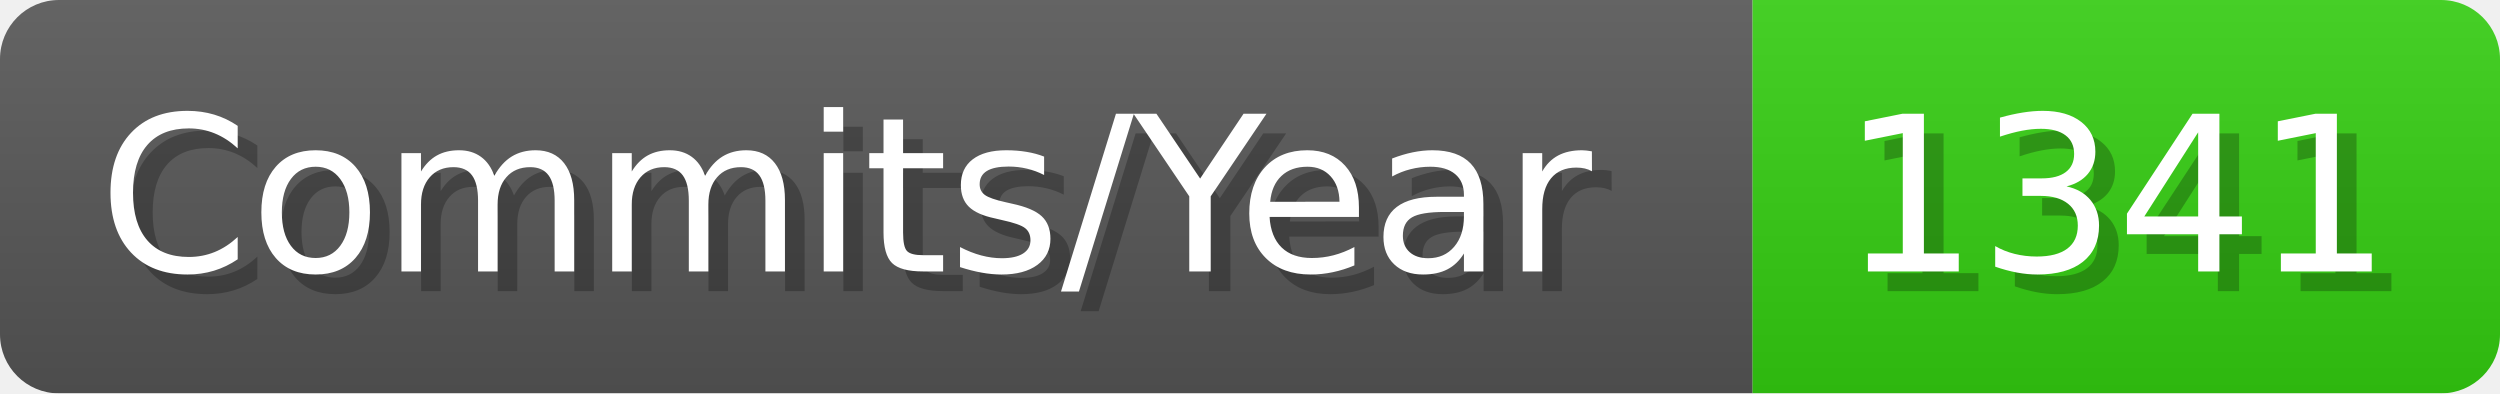
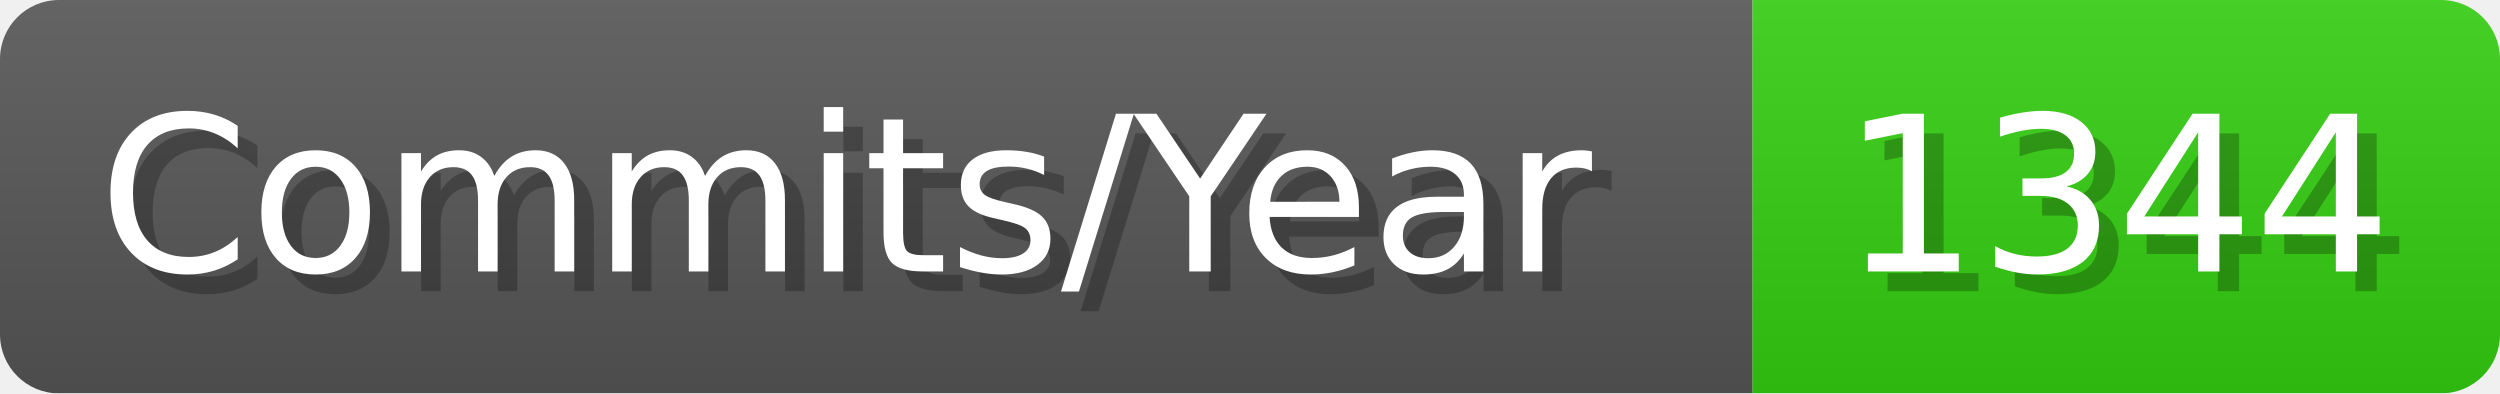
- <svg xmlns="http://www.w3.org/2000/svg" width="127.1" height="20" viewBox="0 0 1271 200" role="img" aria-label="Commits/Year: 1341">
+ <svg xmlns="http://www.w3.org/2000/svg" width="127.1" height="20" viewBox="0 0 1271 200" role="img" aria-label="Commits/Year: 1344">
  <linearGradient id="aUPdi" x2="0" y2="100%">
    <stop offset="0" stop-opacity=".1" stop-color="#EEE" />
    <stop offset="1" stop-opacity=".1" />
  </linearGradient>
  <mask id="WfAiQ">
    <rect width="1271" height="200" rx="30" fill="#FFF" />
  </mask>
  <g mask="url(#WfAiQ)">
    <rect width="891" height="200" fill="#555" />
    <rect width="380" height="200" fill="#3C1" x="891" />
    <rect width="1271" height="200" fill="url(#aUPdi)" />
  </g>
  <g aria-hidden="true" fill="#fff" text-anchor="start" font-family="Verdana,DejaVu Sans,sans-serif" font-size="110">
    <text x="60" y="148" textLength="791" fill="#000" opacity="0.25">Commits/Year</text>
    <text x="50" y="138" textLength="791">Commits/Year</text>
-     <text x="946" y="148" textLength="280" fill="#000" opacity="0.25">1341</text>
-     <text x="936" y="138" textLength="280">1341</text>
+     <text x="946" y="148" textLength="280" fill="#000" opacity="0.25">1344</text>
+     <text x="936" y="138" textLength="280">1344</text>
  </g>
</svg>
